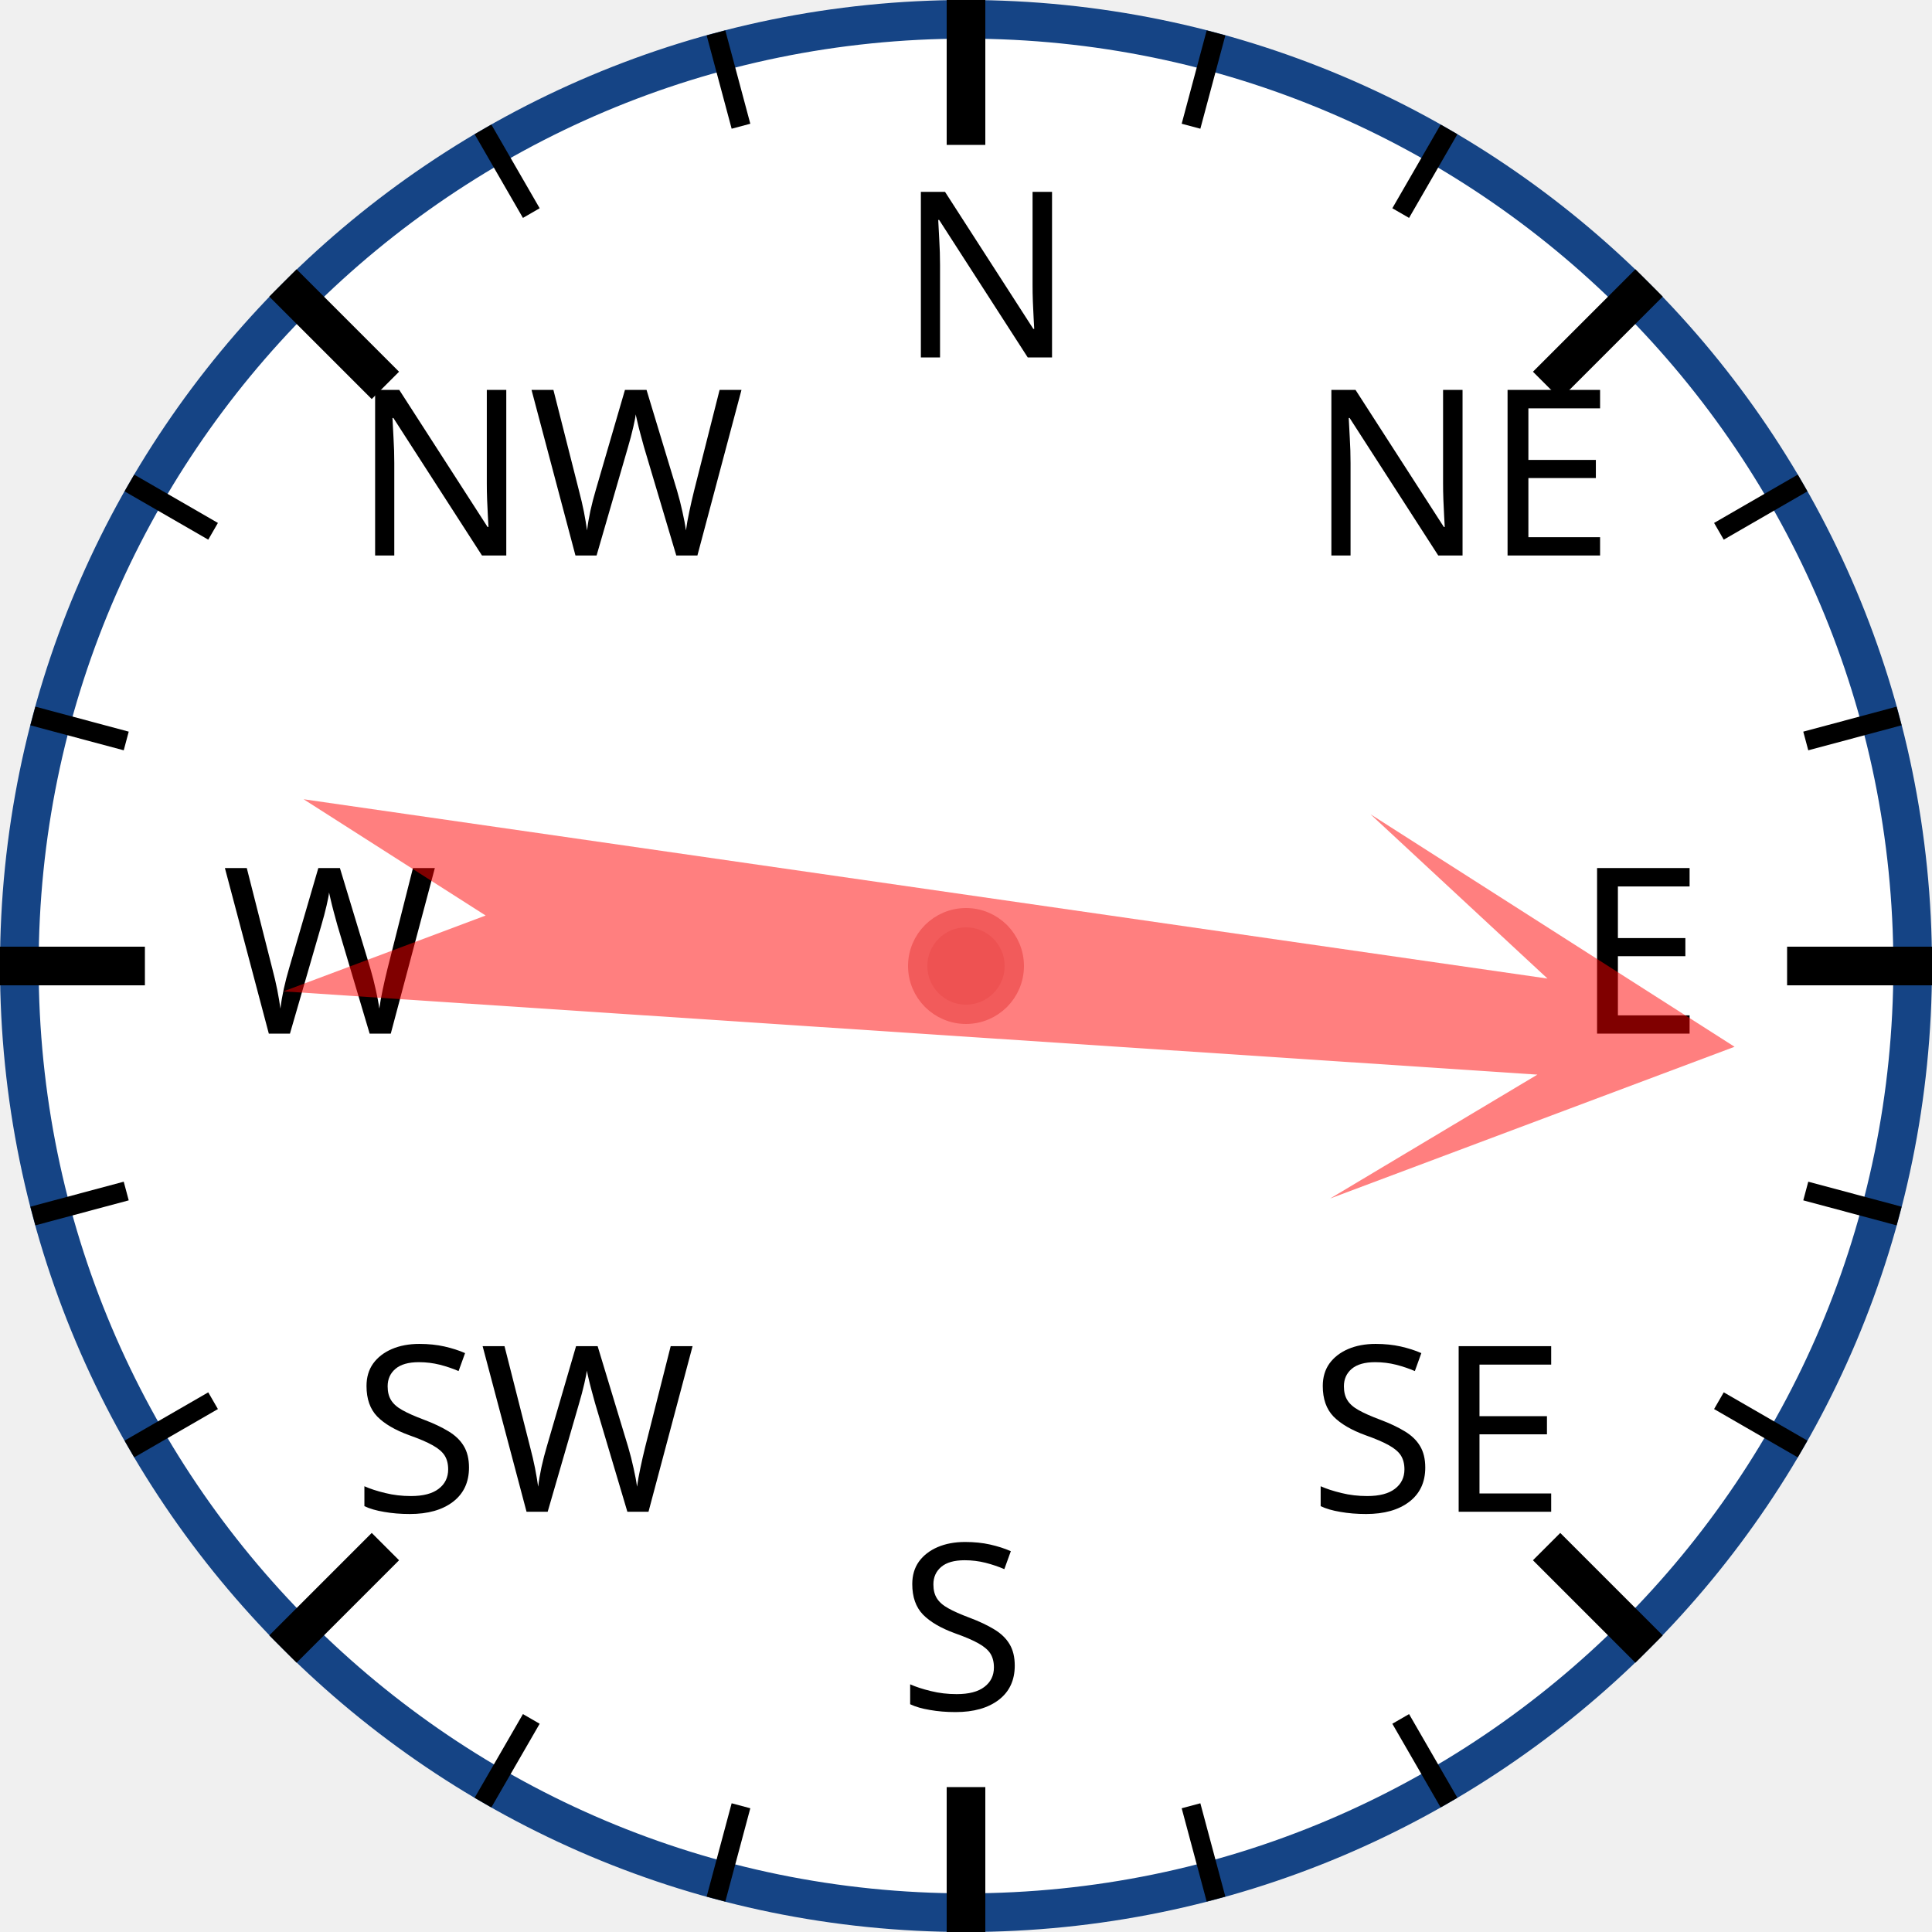
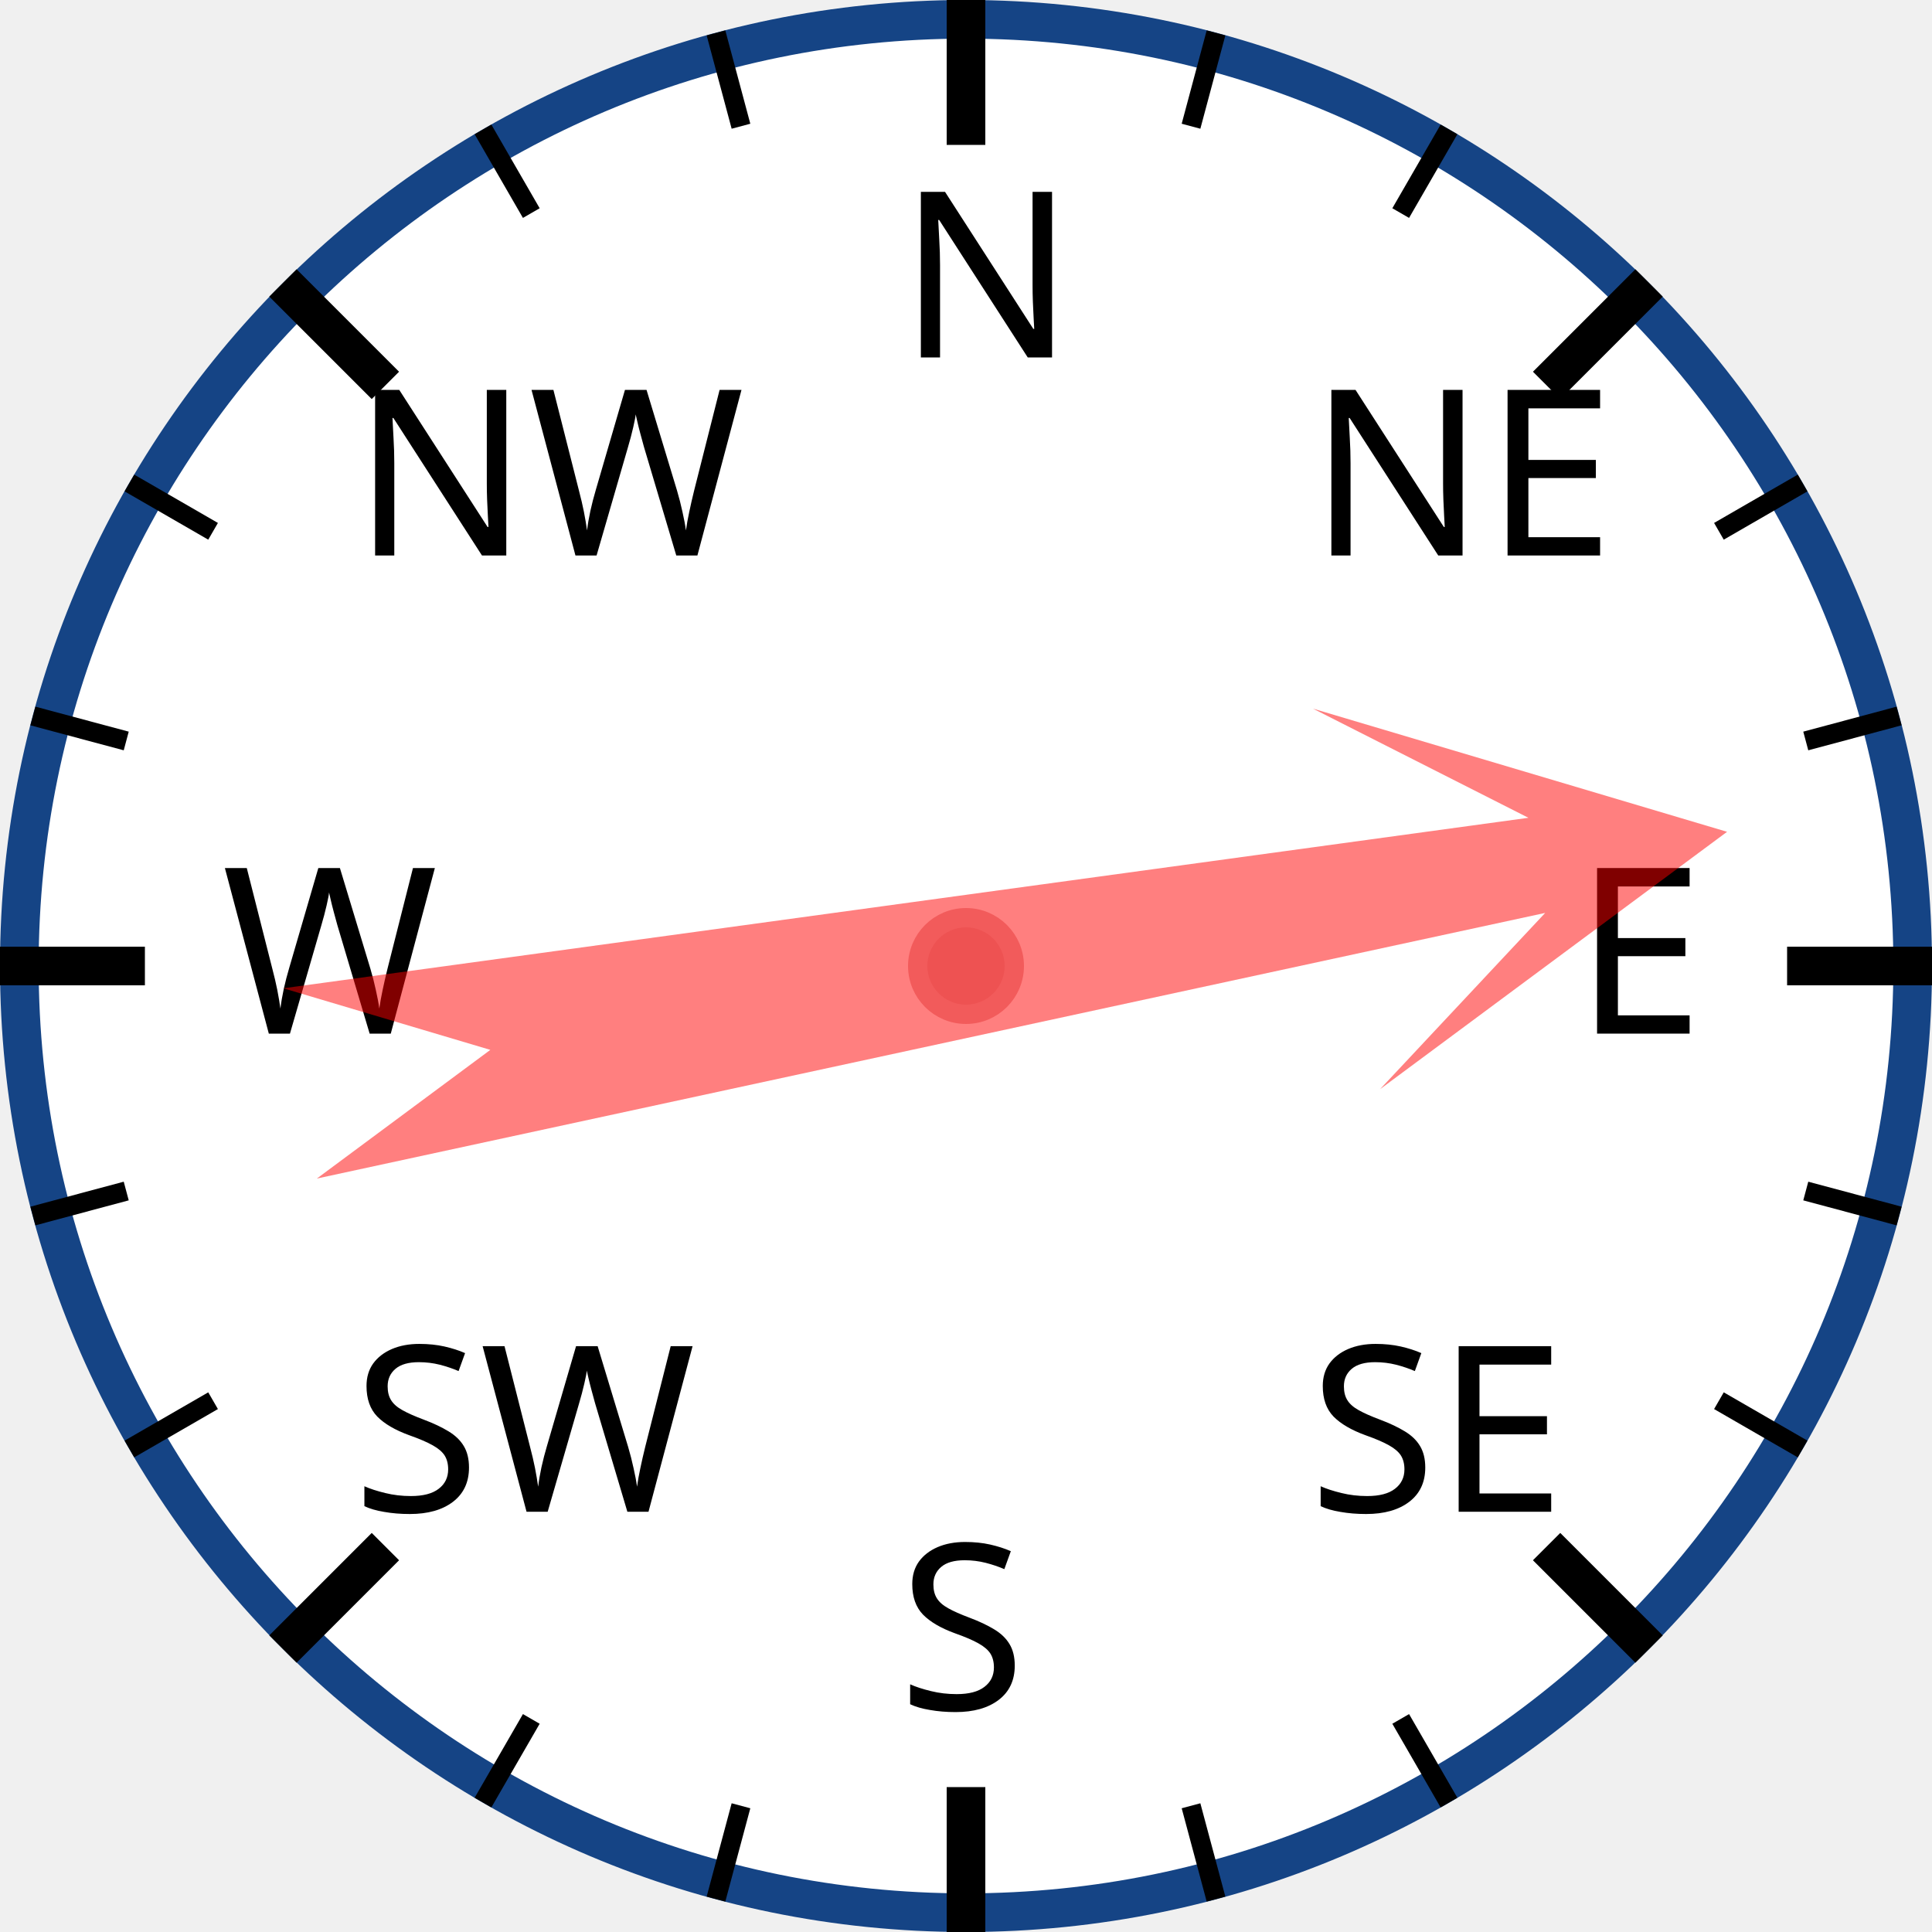
<svg xmlns="http://www.w3.org/2000/svg" width="120px" height="120px" viewBox="0 0 200 200">
  <circle cx="100" cy="100" r="98" style="fill: white; stroke: #154485; stroke-width: 4;" />
  <text x="93.0" y="37.0" style="font-family: sans-serif; font-size: 18pt;">N</text>
  <line x1="100.0" y1="0.0" x2="100.0" y2="15.0" style="stroke: black; stroke-width: 4;" />
  <line x1="74.118" y1="3.407" x2="76.706" y2="13.067" style="stroke: black; stroke-width: 2;" />
  <line x1="50" y1="13.397" x2="55" y2="22.058" style="stroke: black; stroke-width: 2;" />
  <text x="36.503" y="57.503" style="font-family: sans-serif; font-size: 18pt;">NW</text>
  <line x1="29.289" y1="29.289" x2="39.896" y2="39.896" style="stroke: black; stroke-width: 4;" />
  <line x1="13.397" y1="50" x2="22.058" y2="55" style="stroke: black; stroke-width: 2;" />
  <line x1="3.407" y1="74.118" x2="13.067" y2="76.706" style="stroke: black; stroke-width: 2;" />
  <text x="23.0" y="107.0" style="font-family: sans-serif; font-size: 18pt;">W</text>
  <line x1="0.0" y1="100.0" x2="15.0" y2="100.0" style="stroke: black; stroke-width: 4;" />
  <line x1="3.407" y1="125.882" x2="13.067" y2="123.294" style="stroke: black; stroke-width: 2;" />
  <line x1="13.397" y1="150" x2="22.058" y2="145" style="stroke: black; stroke-width: 2;" />
  <text x="36.503" y="156.497" style="font-family: sans-serif; font-size: 18pt;">SW</text>
  <line x1="29.289" y1="170.711" x2="39.896" y2="160.104" style="stroke: black; stroke-width: 4;" />
  <line x1="50" y1="186.603" x2="55" y2="177.942" style="stroke: black; stroke-width: 2;" />
  <line x1="74.118" y1="196.593" x2="76.706" y2="186.933" style="stroke: black; stroke-width: 2;" />
  <text x="93" y="177.0" style="font-family: sans-serif; font-size: 18pt;">S</text>
  <line x1="100" y1="200.0" x2="100" y2="185.0" style="stroke: black; stroke-width: 4;" />
  <line x1="125.882" y1="196.593" x2="123.294" y2="186.933" style="stroke: black; stroke-width: 2;" />
  <line x1="150.0" y1="186.603" x2="145.0" y2="177.942" style="stroke: black; stroke-width: 2;" />
  <text x="135.497" y="156.497" style="font-family: sans-serif; font-size: 18pt;">SE</text>
  <line x1="170.711" y1="170.711" x2="160.104" y2="160.104" style="stroke: black; stroke-width: 4;" />
  <line x1="186.603" y1="150" x2="177.942" y2="145" style="stroke: black; stroke-width: 2;" />
  <line x1="196.593" y1="125.882" x2="186.933" y2="123.294" style="stroke: black; stroke-width: 2;" />
  <text x="163.0" y="107" style="font-family: sans-serif; font-size: 18pt;">E</text>
  <line x1="200.0" y1="100" x2="185.0" y2="100" style="stroke: black; stroke-width: 4;" />
  <line x1="196.593" y1="74.118" x2="186.933" y2="76.706" style="stroke: black; stroke-width: 2;" />
  <line x1="186.603" y1="50" x2="177.942" y2="55" style="stroke: black; stroke-width: 2;" />
  <text x="135.497" y="57.503" style="font-family: sans-serif; font-size: 18pt;">NE</text>
  <line x1="170.711" y1="29.289" x2="160.104" y2="39.896" style="stroke: black; stroke-width: 4;" />
  <line x1="150" y1="13.397" x2="145" y2="22.058" style="stroke: black; stroke-width: 2;" />
  <line x1="125.882" y1="3.407" x2="123.294" y2="13.067" style="stroke: black; stroke-width: 2;" />
-   <polygon points="100 20 120 60 105 40 110 170 100 150 90 170 95 40 80 60" style="fill: red; fill-opacity: 0.5;" transform="rotate(96,100,100)" />
+   <polygon points="100 20 120 60 105 40 110 170 100 150 90 170 95 40 80 60" style="fill: red; fill-opacity: 0.5;" transform="rotate(80,100,100)" />
  <circle cx="100" cy="100" r="5" style="fill: #EE5252; stroke: #F25B5B; stroke-width: 2;" />
</svg>
